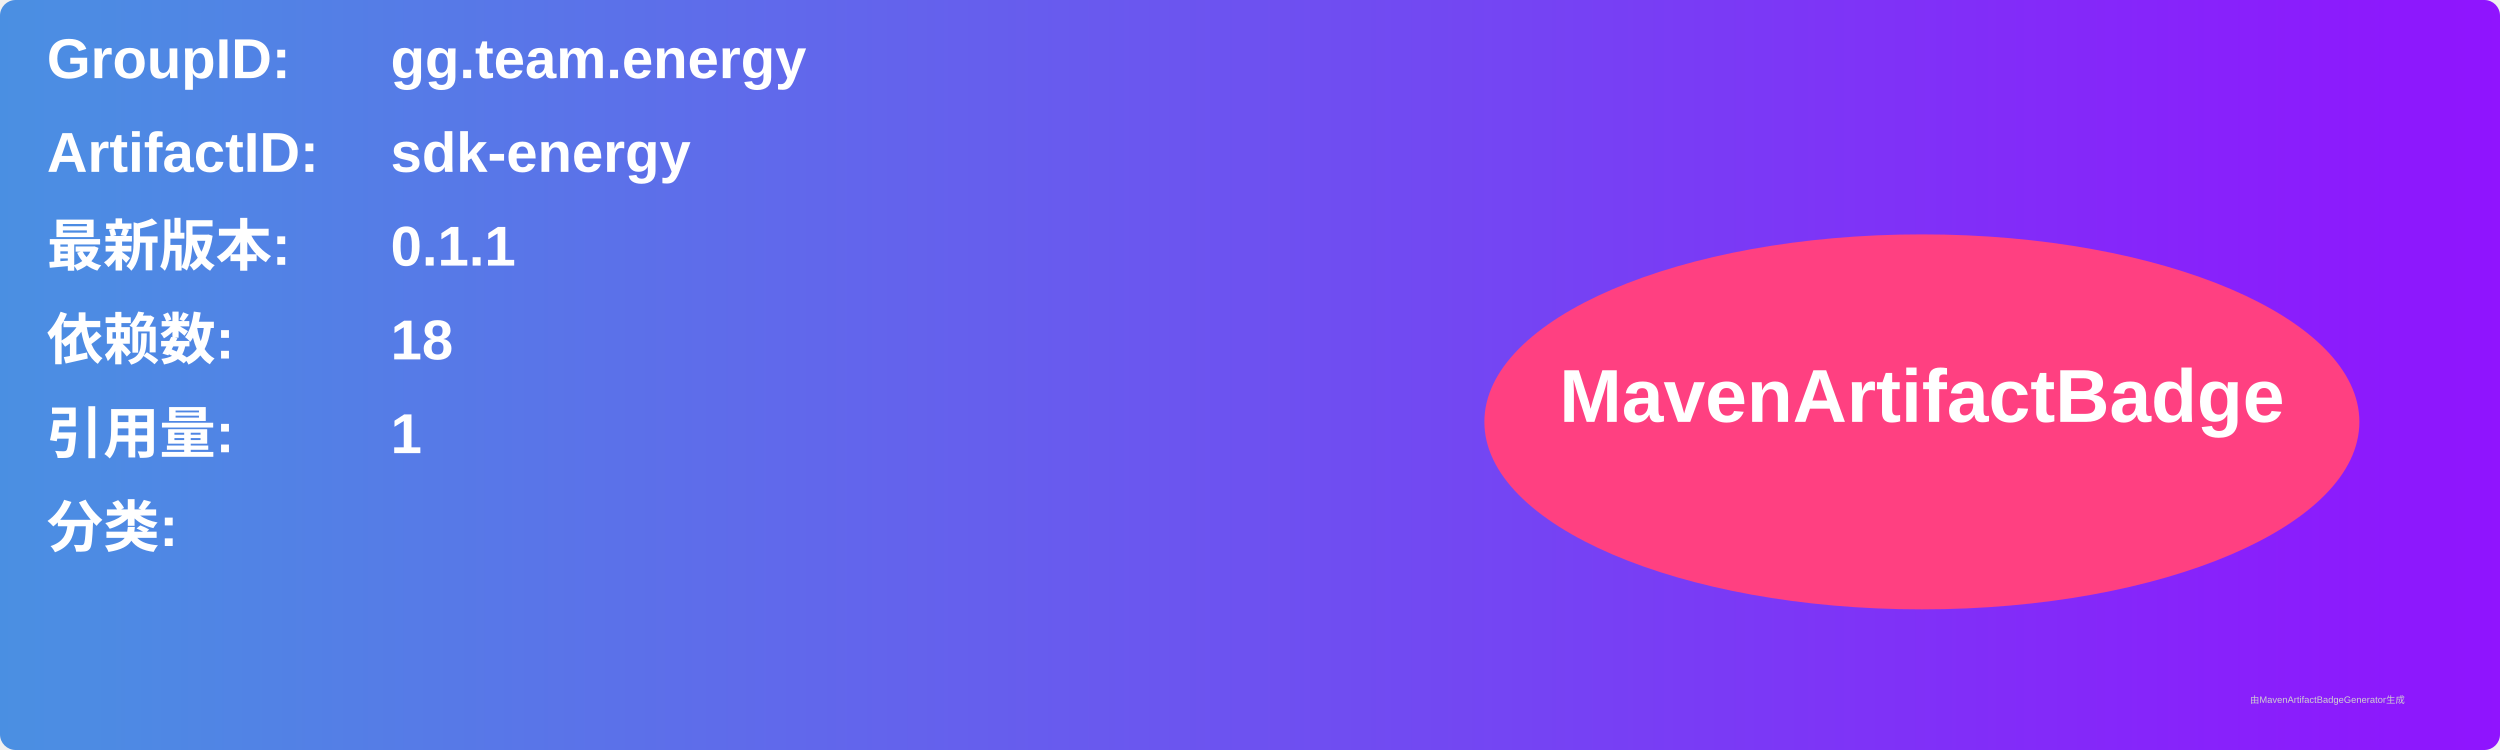
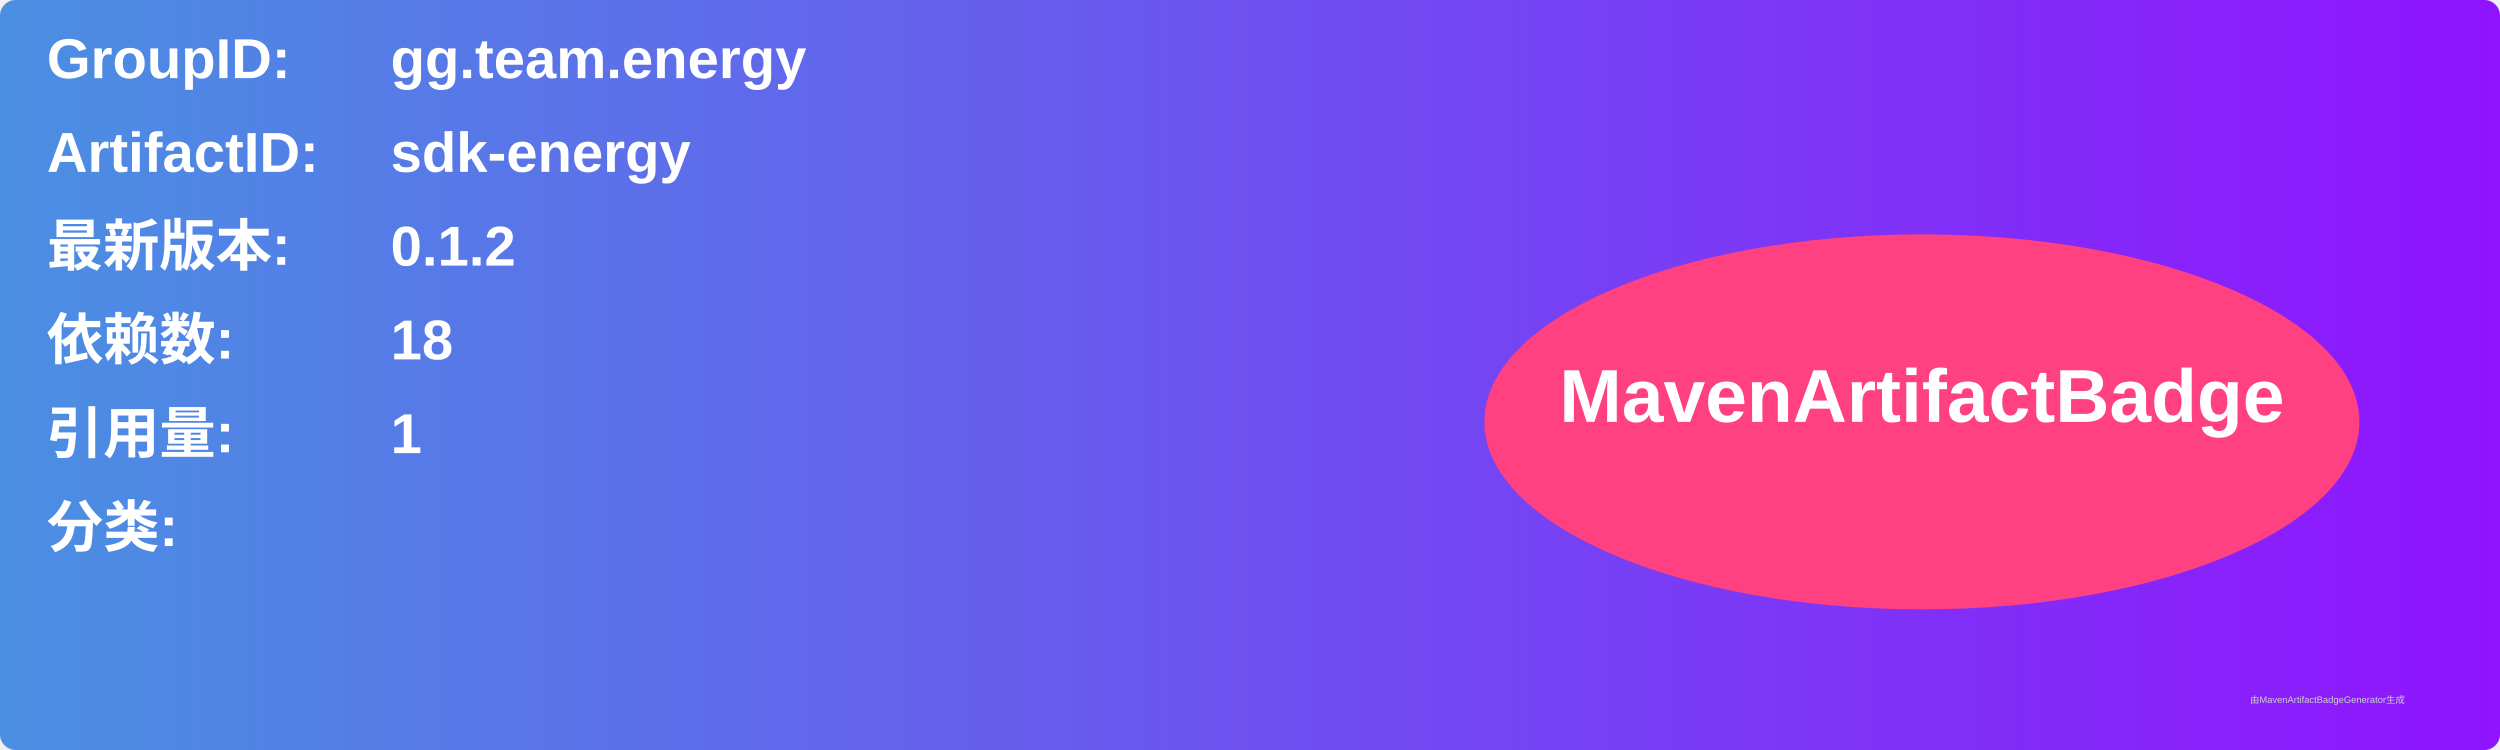
<svg xmlns="http://www.w3.org/2000/svg" width="800" height="240" viewBox="0 0 800 240">
  <linearGradient id="grad" x1="0%" y1="0%" x2="100%" y2="0%">
    <stop offset="0%" stop-color="#4a90e2" />
    <stop offset="100%" stop-color="#9013fe" />
  </linearGradient>
  <rect width="100%" height="100%" rx="5" ry="5" fill="url(#grad)" />
  <g transform="translate(15, 15)">
    <text x="0" y="10" font-family="Arial" font-size="18" fill="white" font-weight="bold" width="260">GroupID:</text>
    <text x="110" y="10" font-family="Arial" font-size="18" fill="white" font-weight="bold" width="460">gg.team.energy</text>
    <text x="0" y="40" font-family="Arial" font-size="18" fill="white" font-weight="bold" width="260">ArtifactID:</text>
    <text x="110" y="40" font-family="Arial" font-size="18" fill="white" font-weight="bold" width="460">sdk-energy</text>
    <text x="0" y="70" font-family="Arial" font-size="18" fill="white" font-weight="bold">最新版本:</text>
    <text x="110" y="70" font-family="Arial" font-size="18" fill="white" font-weight="bold">
-       <tspan font-weight="bold">0.1.1</tspan>
+       <tspan font-weight="bold">0.1.2</tspan>
    </text>
    <text x="0" y="100" font-family="Arial" font-size="18" fill="white" font-weight="bold">依赖数: </text>
    <text x="110" y="100" font-family="Arial" font-size="18" fill="white">
      <tspan font-weight="bold">18</tspan>
    </text>
    <text x="0" y="130" font-family="Arial" font-size="18" fill="white" font-weight="bold">引用量: </text>
    <text x="110" y="130" font-family="Arial" font-size="18" fill="white">
      <tspan font-weight="bold">1</tspan>
    </text>
    <text x="0" y="160" font-family="Arial" font-size="18" fill="white" font-weight="bold">分类:</text>
    <text x="10" y="190" font-family="Arial" font-size="10" fill="white">
      <tspan font-weight="bold" />
    </text>
    <ellipse cx="600" cy="120" rx="140" ry="60" fill="#ff4081" />
    <text x="600" y="120" text-anchor="middle" font-family="Arial" font-size="24" fill="white" font-weight="bold">MavenArtifactBadge</text>
  </g>
  <text x="720" y="225" font-family="Arial" font-size="3" fill="#d0d0d0">由MavenArtifactBadgeGenerator生成</text>
</svg>
